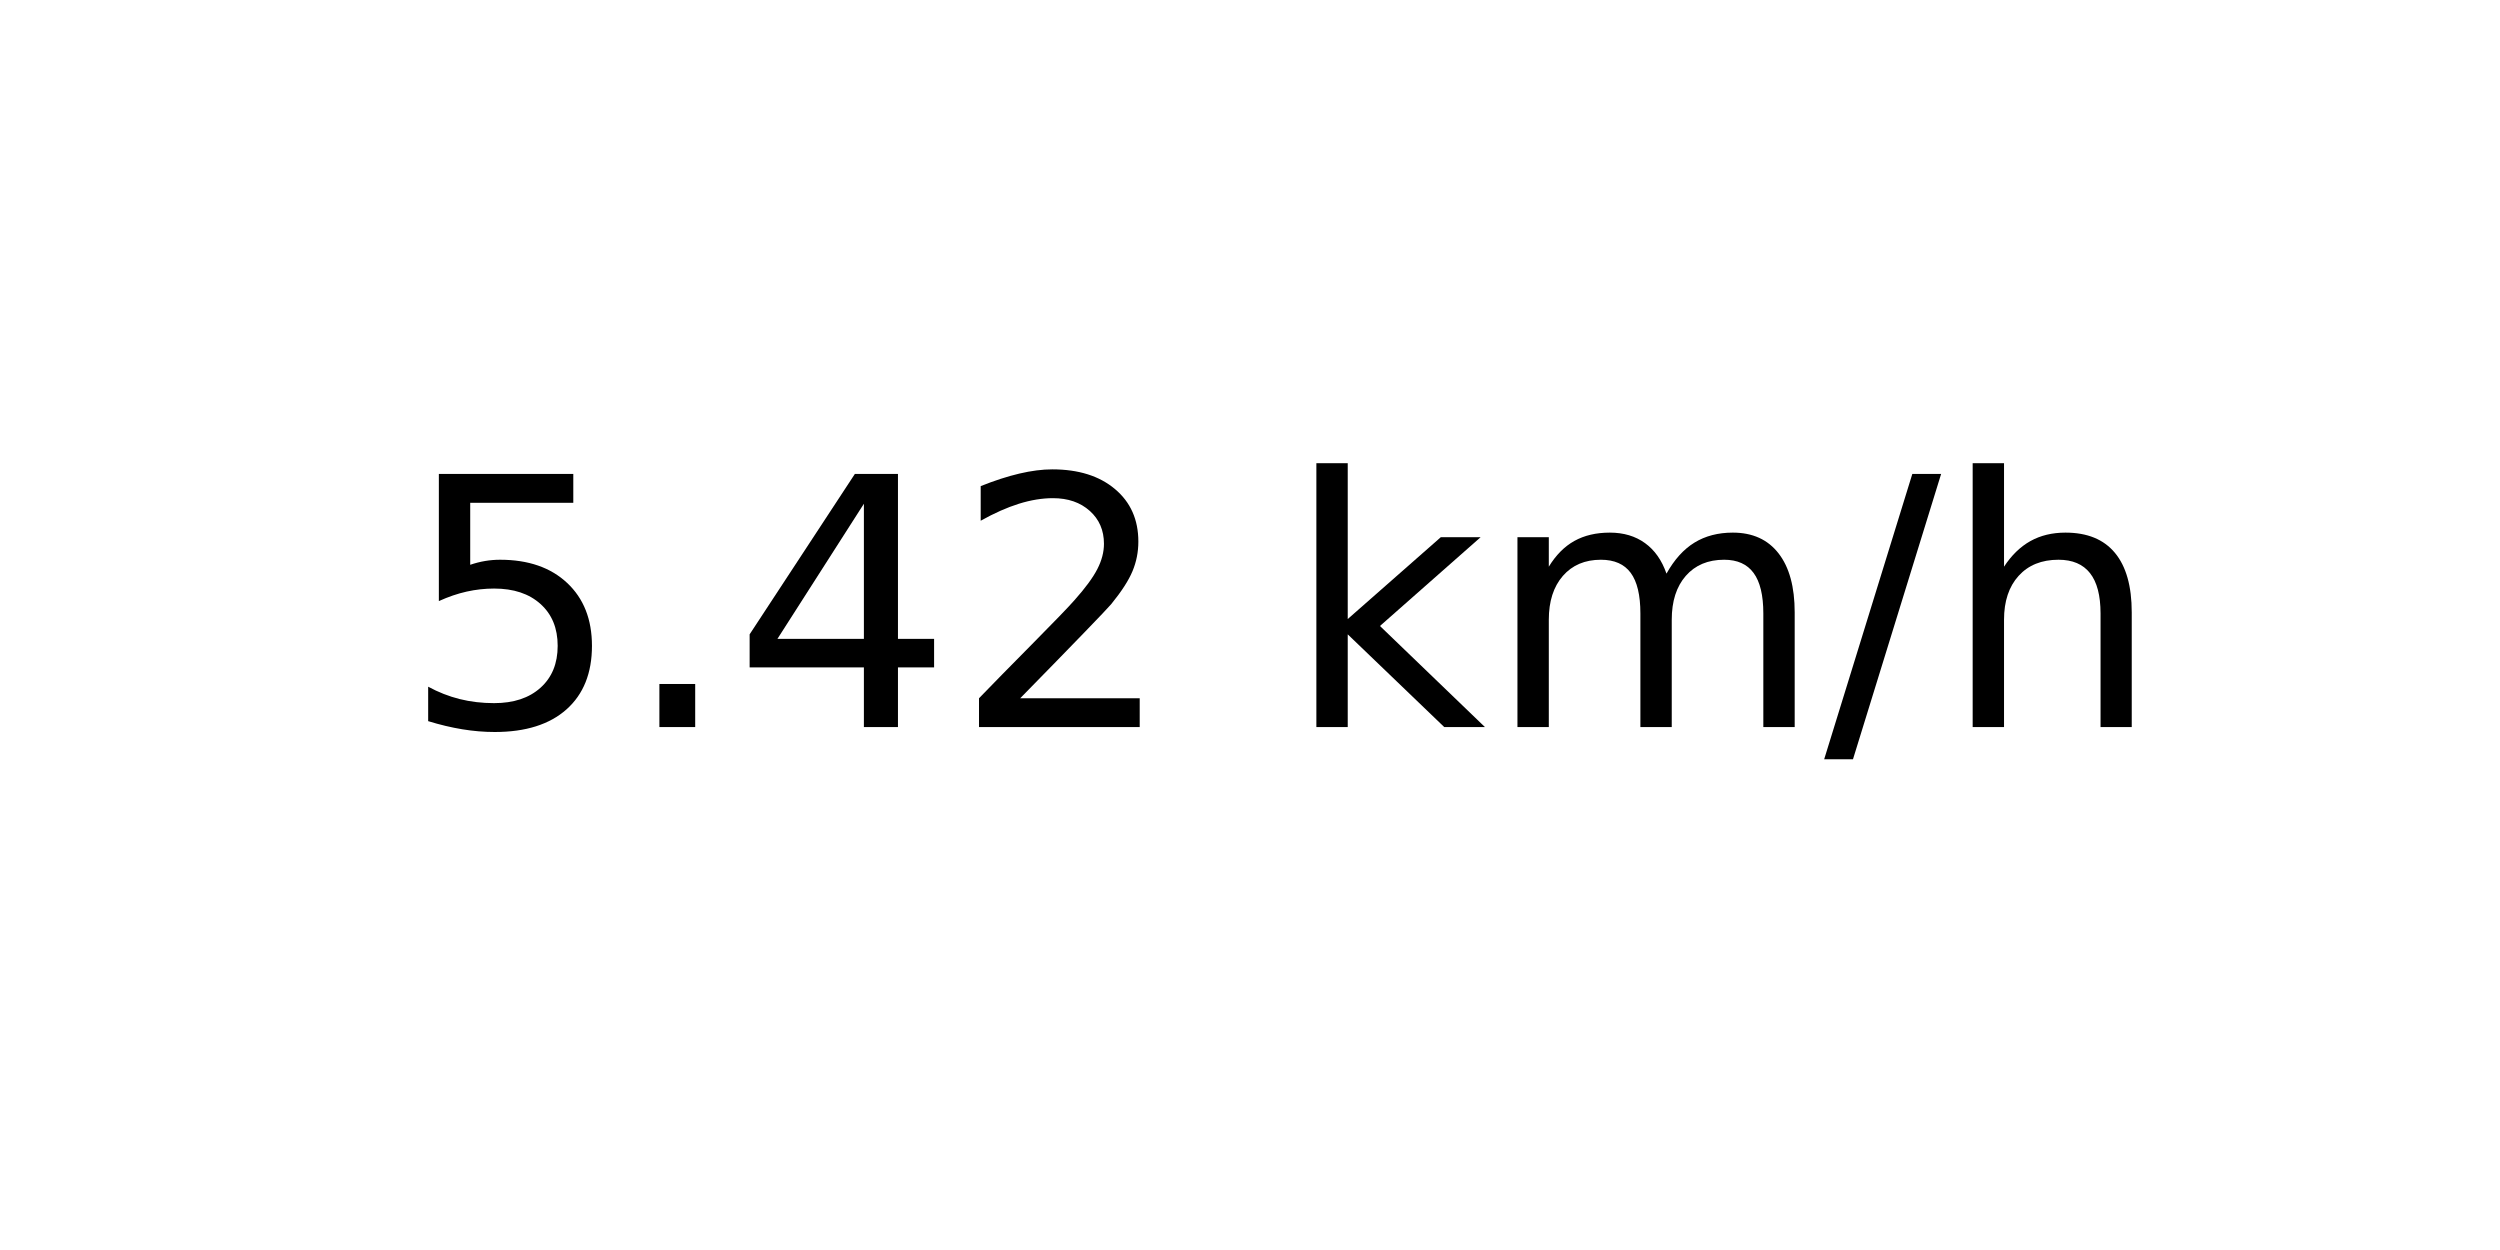
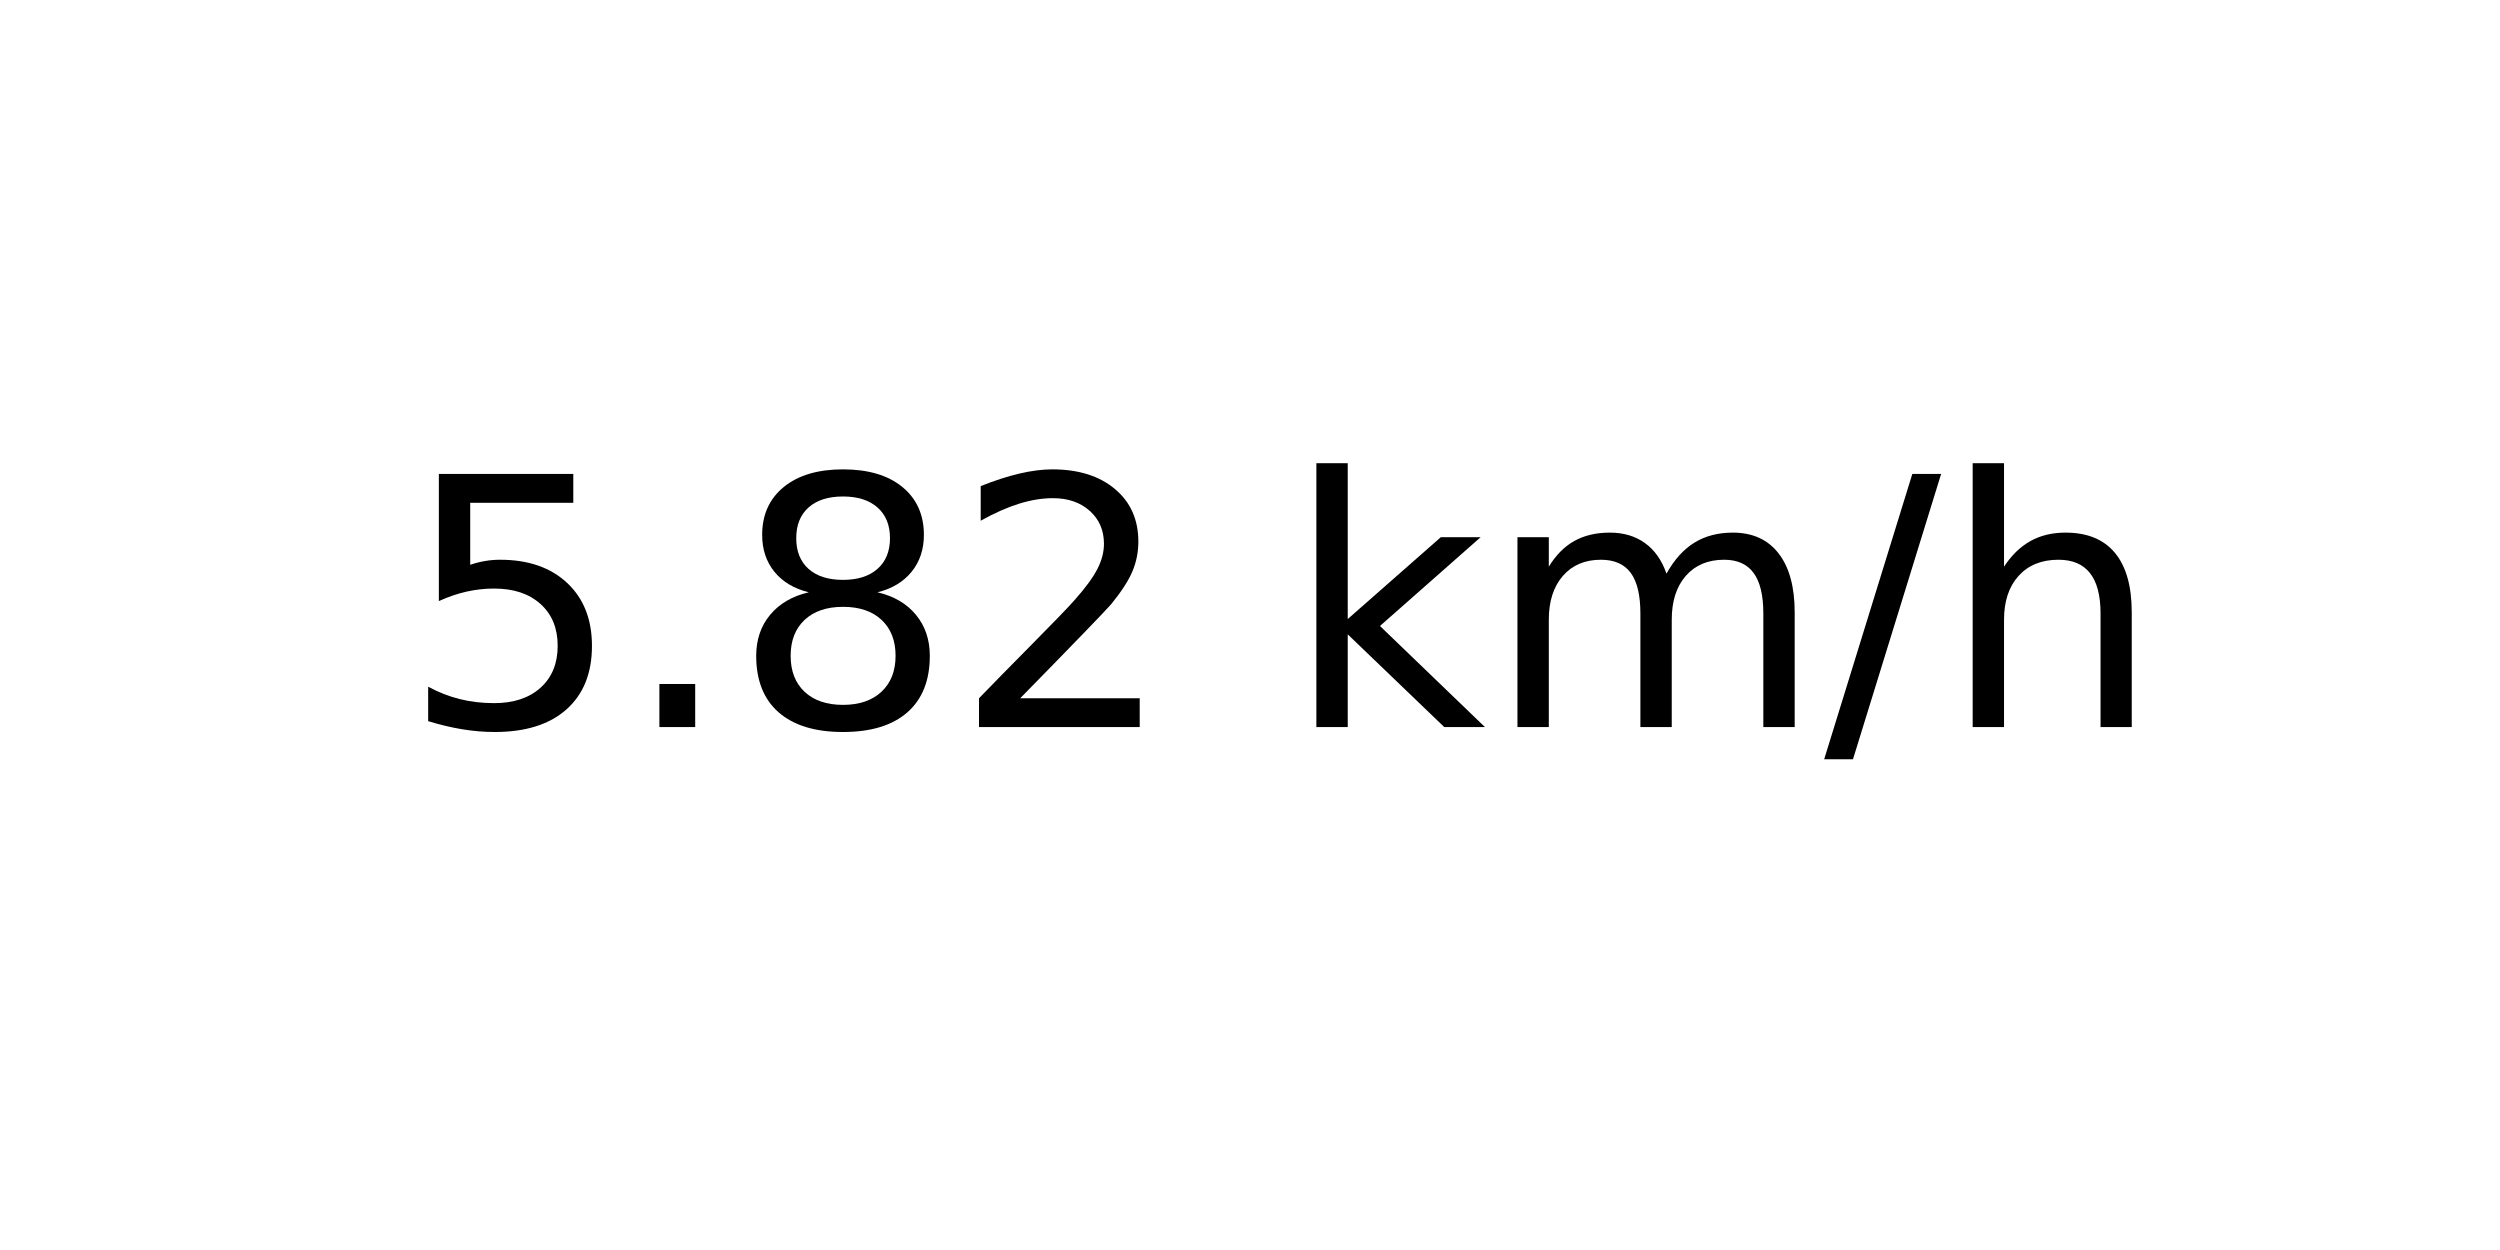
<svg xmlns="http://www.w3.org/2000/svg" xmlns:xlink="http://www.w3.org/1999/xlink" width="72pt" height="36pt" viewBox="0 0 72 36" version="1.1">
  <defs>
    <style type="text/css">*{stroke-linejoin: round; stroke-linecap: butt}</style>
  </defs>
  <g id="figure_1">
    <g id="axes_1">
      <g id="text_1">
        <g transform="translate(11.55937 20.93937) scale(0.1 -0.1)">
          <defs>
            <path id="DejaVuSans-35" d="M 691 4666  L 3169 4666  L 3169 4134  L 1269 4134  L 1269 2991  Q 1406 3038 1543 3061  Q 1681 3084 1819 3084  Q 2600 3084 3056 2656  Q 3513 2228 3513 1497  Q 3513 744 3044 326  Q 2575 -91 1722 -91  Q 1428 -91 1123 -41  Q 819 9 494 109  L 494 744  Q 775 591 1075 516  Q 1375 441 1709 441  Q 2250 441 2565 725  Q 2881 1009 2881 1497  Q 2881 1984 2565 2268  Q 2250 2553 1709 2553  Q 1456 2553 1204 2497  Q 953 2441 691 2322  L 691 4666  z " transform="scale(0.015625)" />
            <path id="DejaVuSans-2e" d="M 684 794  L 1344 794  L 1344 0  L 684 0  L 684 794  z " transform="scale(0.015625)" />
-             <path id="DejaVuSans-34" d="M 2419 4116  L 825 1625  L 2419 1625  L 2419 4116  z M 2253 4666  L 3047 4666  L 3047 1625  L 3713 1625  L 3713 1100  L 3047 1100  L 3047 0  L 2419 0  L 2419 1100  L 313 1100  L 313 1709  L 2253 4666  z " transform="scale(0.015625)" />
+             <path id="DejaVuSans-38" d="M 2034 2216  Q 1584 2216 1326 1975  Q 1069 1734 1069 1313  Q 1069 891 1326 650  Q 1584 409 2034 409  Q 2484 409 2743 651  Q 3003 894 3003 1313  Q 3003 1734 2745 1975  Q 2488 2216 2034 2216  z M 1403 2484  Q 997 2584 770 2862  Q 544 3141 544 3541  Q 544 4100 942 4425  Q 1341 4750 2034 4750  Q 2731 4750 3128 4425  Q 3525 4100 3525 3541  Q 3525 3141 3298 2862  Q 3072 2584 2669 2484  Q 3125 2378 3379 2068  Q 3634 1759 3634 1313  Q 3634 634 3220 271  Q 2806 -91 2034 -91  Q 1263 -91 848 271  Q 434 634 434 1313  Q 434 1759 690 2068  Q 947 2378 1403 2484  z M 1172 3481  Q 1172 3119 1398 2916  Q 1625 2713 2034 2713  Q 2441 2713 2670 2916  Q 2900 3119 2900 3481  Q 2900 3844 2670 4047  Q 2441 4250 2034 4250  Q 1625 4250 1398 4047  Q 1172 3844 1172 3481  z " transform="scale(0.015625)" />
            <path id="DejaVuSans-32" d="M 1228 531  L 3431 531  L 3431 0  L 469 0  L 469 531  Q 828 903 1448 1529  Q 2069 2156 2228 2338  Q 2531 2678 2651 2914  Q 2772 3150 2772 3378  Q 2772 3750 2511 3984  Q 2250 4219 1831 4219  Q 1534 4219 1204 4116  Q 875 4013 500 3803  L 500 4441  Q 881 4594 1212 4672  Q 1544 4750 1819 4750  Q 2544 4750 2975 4387  Q 3406 4025 3406 3419  Q 3406 3131 3298 2873  Q 3191 2616 2906 2266  Q 2828 2175 2409 1742  Q 1991 1309 1228 531  z " transform="scale(0.015625)" />
            <path id="DejaVuSans-20" transform="scale(0.015625)" />
            <path id="DejaVuSans-6b" d="M 581 4863  L 1159 4863  L 1159 1991  L 2875 3500  L 3609 3500  L 1753 1863  L 3688 0  L 2938 0  L 1159 1709  L 1159 0  L 581 0  L 581 4863  z " transform="scale(0.015625)" />
            <path id="DejaVuSans-6d" d="M 3328 2828  Q 3544 3216 3844 3400  Q 4144 3584 4550 3584  Q 5097 3584 5394 3201  Q 5691 2819 5691 2113  L 5691 0  L 5113 0  L 5113 2094  Q 5113 2597 4934 2840  Q 4756 3084 4391 3084  Q 3944 3084 3684 2787  Q 3425 2491 3425 1978  L 3425 0  L 2847 0  L 2847 2094  Q 2847 2600 2669 2842  Q 2491 3084 2119 3084  Q 1678 3084 1418 2786  Q 1159 2488 1159 1978  L 1159 0  L 581 0  L 581 3500  L 1159 3500  L 1159 2956  Q 1356 3278 1631 3431  Q 1906 3584 2284 3584  Q 2666 3584 2933 3390  Q 3200 3197 3328 2828  z " transform="scale(0.015625)" />
            <path id="DejaVuSans-2f" d="M 1625 4666  L 2156 4666  L 531 -594  L 0 -594  L 1625 4666  z " transform="scale(0.015625)" />
            <path id="DejaVuSans-68" d="M 3513 2113  L 3513 0  L 2938 0  L 2938 2094  Q 2938 2591 2744 2837  Q 2550 3084 2163 3084  Q 1697 3084 1428 2787  Q 1159 2491 1159 1978  L 1159 0  L 581 0  L 581 4863  L 1159 4863  L 1159 2956  Q 1366 3272 1645 3428  Q 1925 3584 2291 3584  Q 2894 3584 3203 3211  Q 3513 2838 3513 2113  z " transform="scale(0.015625)" />
          </defs>
          <use xlink:href="#DejaVuSans-35" />
          <use xlink:href="#DejaVuSans-2e" x="63.623" />
-           <use xlink:href="#DejaVuSans-34" x="95.41" />
+           <use xlink:href="#DejaVuSans-38" x="95.41" />
          <use xlink:href="#DejaVuSans-32" x="159.033" />
          <use xlink:href="#DejaVuSans-20" x="222.656" />
          <use xlink:href="#DejaVuSans-6b" x="254.443" />
          <use xlink:href="#DejaVuSans-6d" x="312.354" />
          <use xlink:href="#DejaVuSans-2f" x="409.766" />
          <use xlink:href="#DejaVuSans-68" x="443.457" />
        </g>
      </g>
    </g>
  </g>
</svg>
